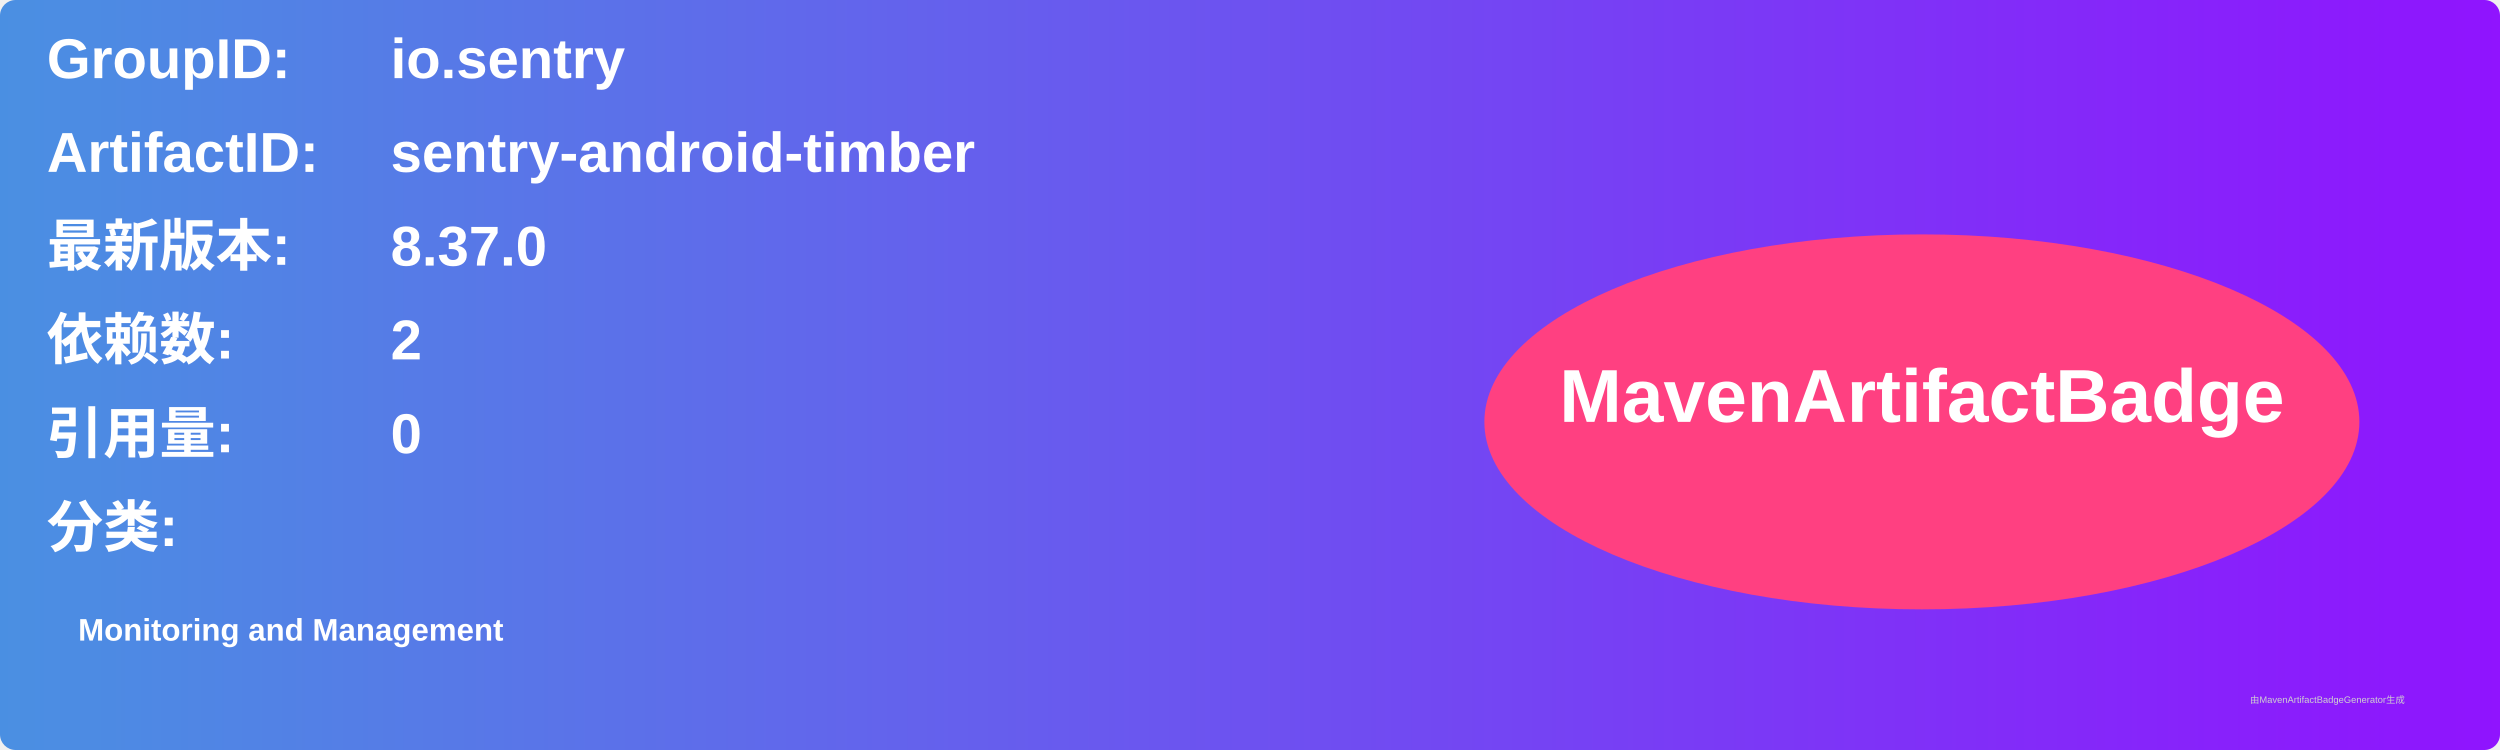
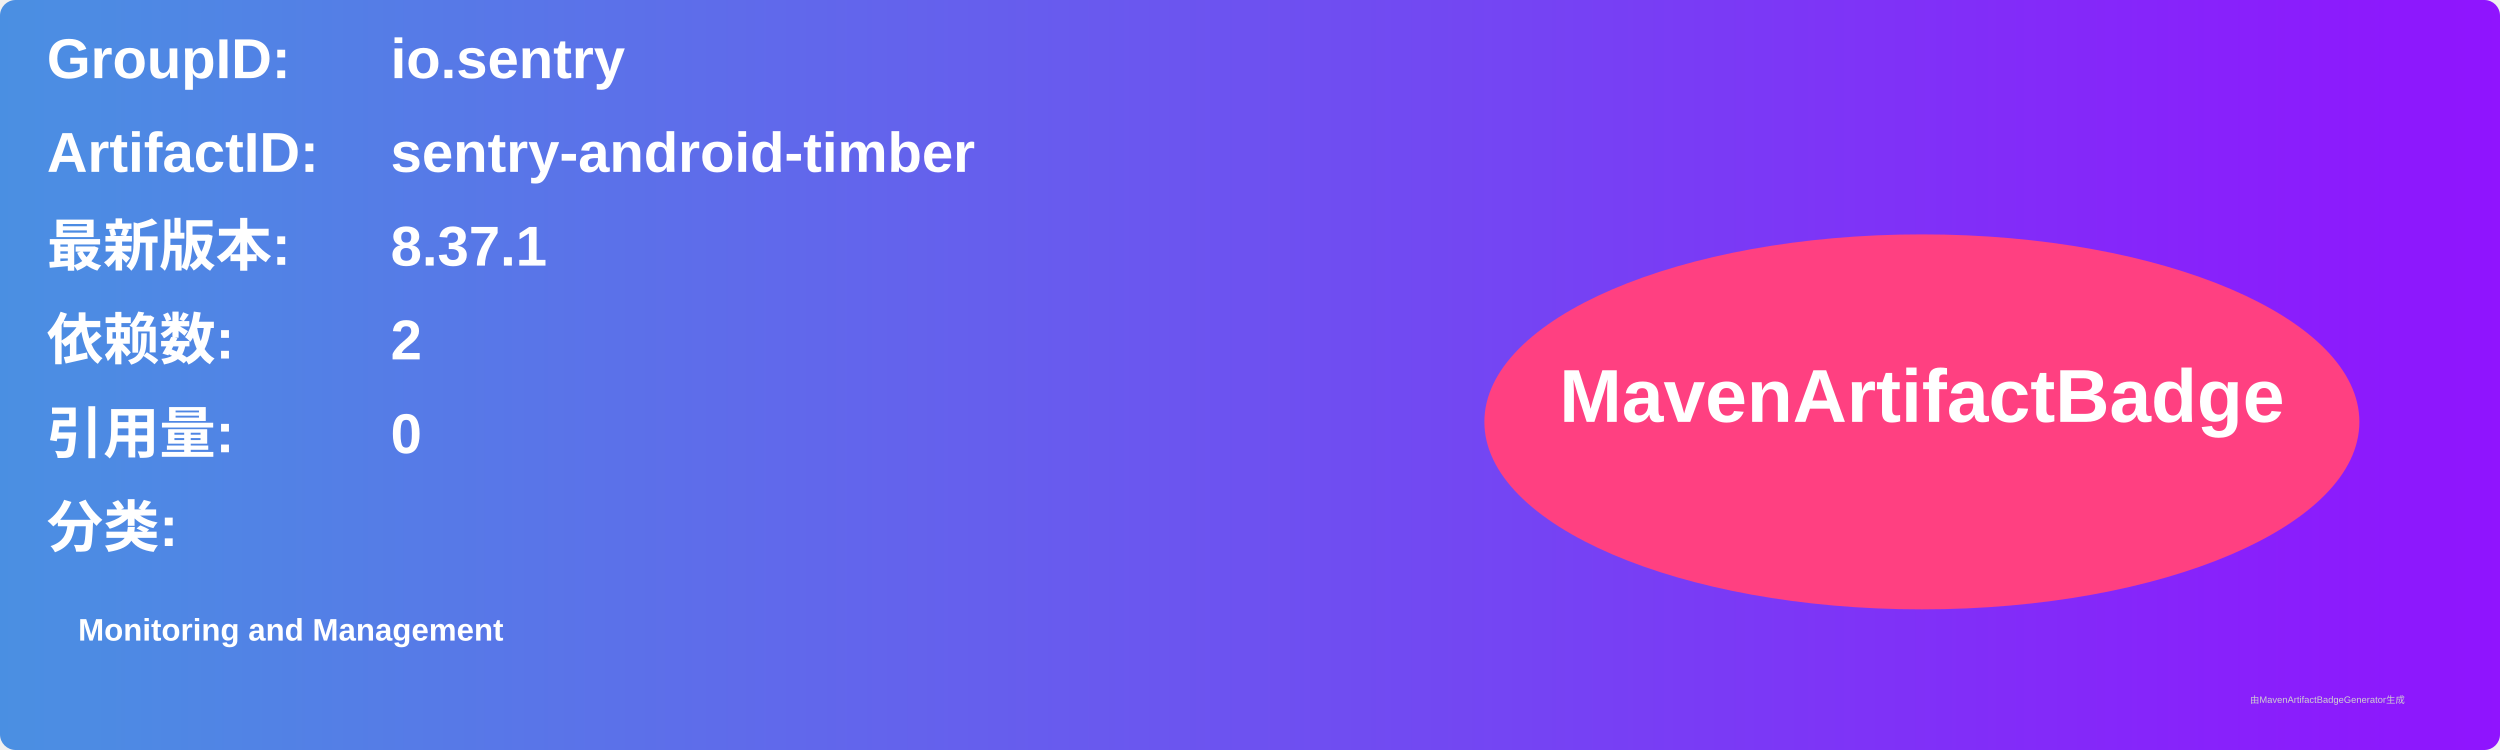
<svg xmlns="http://www.w3.org/2000/svg" width="800" height="240" viewBox="0 0 800 240">
  <linearGradient id="grad" x1="0%" y1="0%" x2="100%" y2="0%">
    <stop offset="0%" stop-color="#4a90e2" />
    <stop offset="100%" stop-color="#9013fe" />
  </linearGradient>
  <rect width="100%" height="100%" rx="5" ry="5" fill="url(#grad)" />
  <g transform="translate(15, 15)">
    <text x="0" y="10" font-family="Arial" font-size="18" fill="white" font-weight="bold" width="260">GroupID:</text>
    <text x="110" y="10" font-family="Arial" font-size="18" fill="white" font-weight="bold" width="460">io.sentry</text>
    <text x="0" y="40" font-family="Arial" font-size="18" fill="white" font-weight="bold" width="260">ArtifactID:</text>
    <text x="110" y="40" font-family="Arial" font-size="18" fill="white" font-weight="bold" width="460">sentry-android-timber</text>
    <text x="0" y="70" font-family="Arial" font-size="18" fill="white" font-weight="bold">最新版本:</text>
    <text x="110" y="70" font-family="Arial" font-size="18" fill="white" font-weight="bold">
-       <tspan font-weight="bold">8.37.0</tspan>
+       <tspan font-weight="bold">8.37.1</tspan>
    </text>
    <text x="0" y="100" font-family="Arial" font-size="18" fill="white" font-weight="bold">依赖数: </text>
    <text x="110" y="100" font-family="Arial" font-size="18" fill="white">
      <tspan font-weight="bold">2</tspan>
    </text>
    <text x="0" y="130" font-family="Arial" font-size="18" fill="white" font-weight="bold">引用量: </text>
    <text x="110" y="130" font-family="Arial" font-size="18" fill="white">
      <tspan font-weight="bold">0</tspan>
    </text>
    <text x="0" y="160" font-family="Arial" font-size="18" fill="white" font-weight="bold">分类:</text>
    <text x="10" y="190" font-family="Arial" font-size="10" fill="white">
      <tspan font-weight="bold">Monitoring and Management</tspan>
    </text>
    <ellipse cx="600" cy="120" rx="140" ry="60" fill="#ff4081" />
    <text x="600" y="120" text-anchor="middle" font-family="Arial" font-size="24" fill="white" font-weight="bold">MavenArtifactBadge</text>
  </g>
  <text x="720" y="225" font-family="Arial" font-size="3" fill="#d0d0d0">由MavenArtifactBadgeGenerator生成</text>
</svg>
